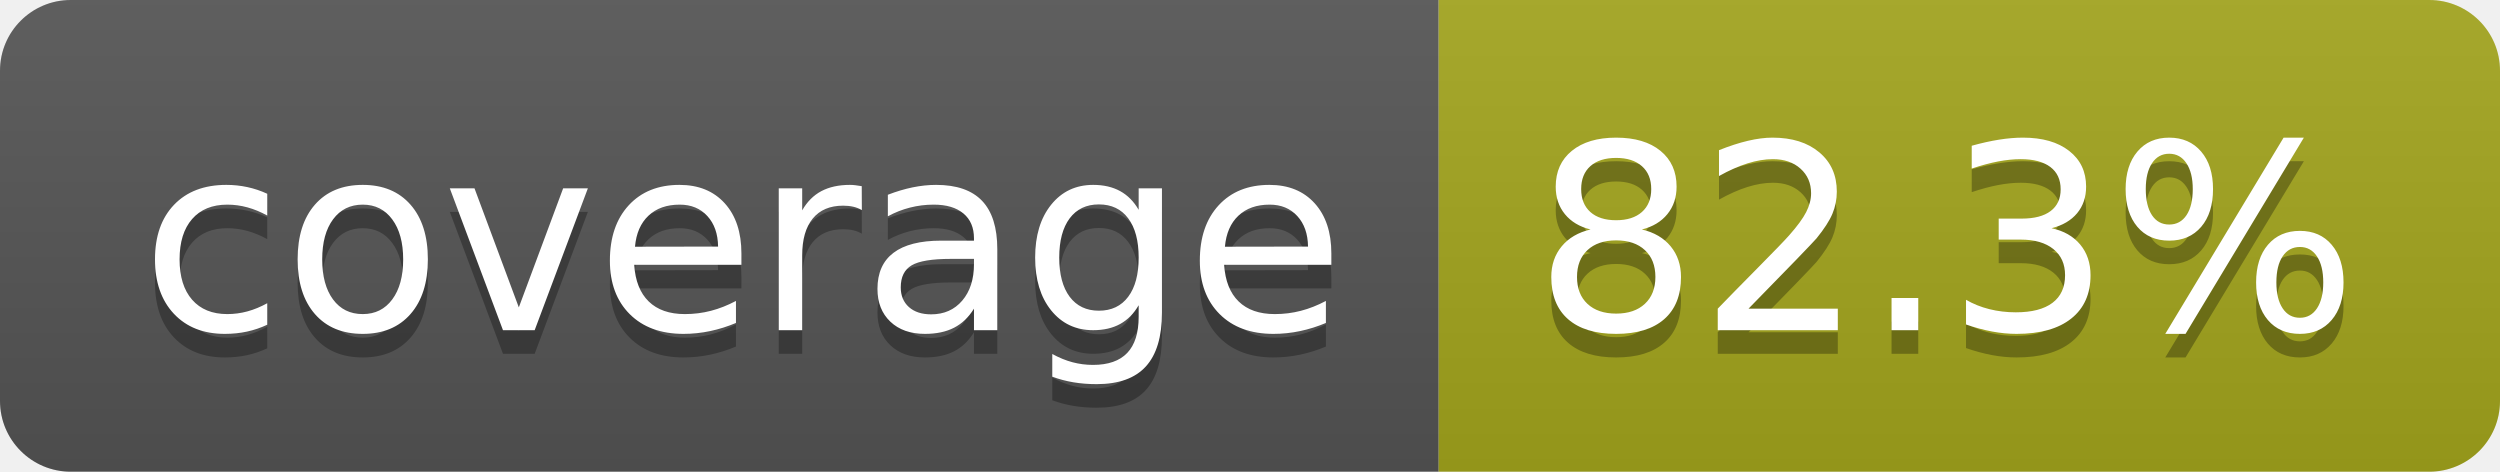
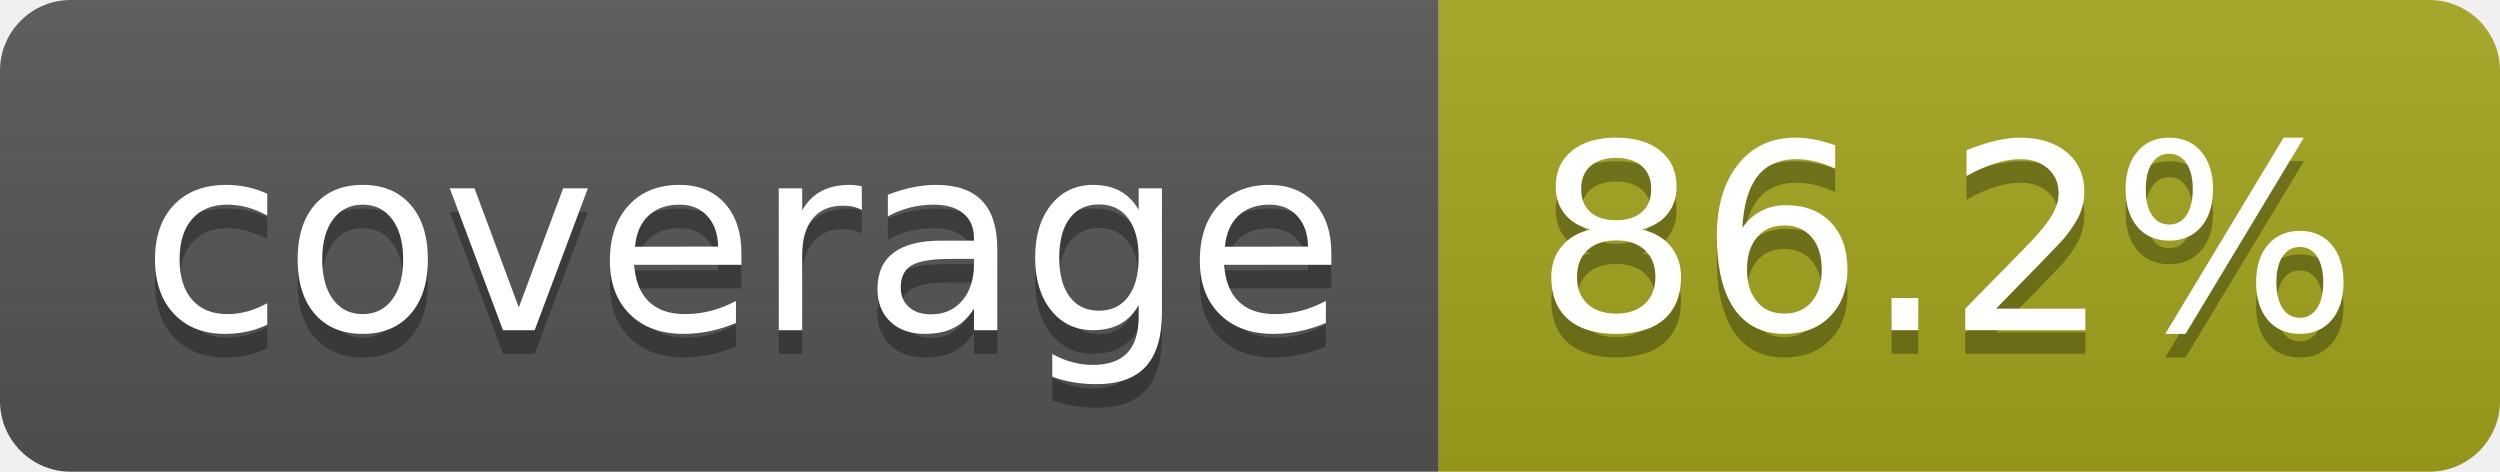
- <svg xmlns="http://www.w3.org/2000/svg" width="106" height="20" role="img" aria-label="coverage: 82.3%">
+ <svg xmlns="http://www.w3.org/2000/svg" width="106" height="20" role="img" aria-label="coverage: 86.2%">
  <linearGradient id="s" x2="0" y2="100%">
    <stop offset="0" stop-color="#bbb" stop-opacity=".1" />
    <stop offset="1" stop-opacity=".1" />
  </linearGradient>
  <clipPath id="r">
    <rect width="106" height="20" rx="3" fill="#fff" />
  </clipPath>
  <g clip-path="url(#r)">
    <rect width="61" height="20" fill="#555" />
    <rect x="61" width="45" height="20" fill="#a4a61d" />
    <rect width="106" height="20" fill="url(#s)" />
  </g>
  <g fill="#fff" text-anchor="middle" font-family="Verdana,Geneva,DejaVu Sans,sans-serif" text-rendering="geometricPrecision" font-size="110">
    <text aria-hidden="true" x="315" y="150" fill="#010101" fill-opacity=".3" transform="scale(.1)" textLength="510">coverage</text>
    <text x="315" y="140" transform="scale(.1)" fill="#fff" textLength="510">coverage</text>
-     <text aria-hidden="true" x="825" y="150" fill="#010101" fill-opacity=".3" transform="scale(.1)" textLength="350">82.3%</text>
-     <text x="825" y="140" transform="scale(.1)" fill="#fff" textLength="350">82.3%</text>
+     <text aria-hidden="true" x="825" y="150" fill="#010101" fill-opacity=".3" transform="scale(.1)" textLength="350">86.2%</text>
+     <text x="825" y="140" transform="scale(.1)" fill="#fff" textLength="350">86.2%</text>
  </g>
</svg>
